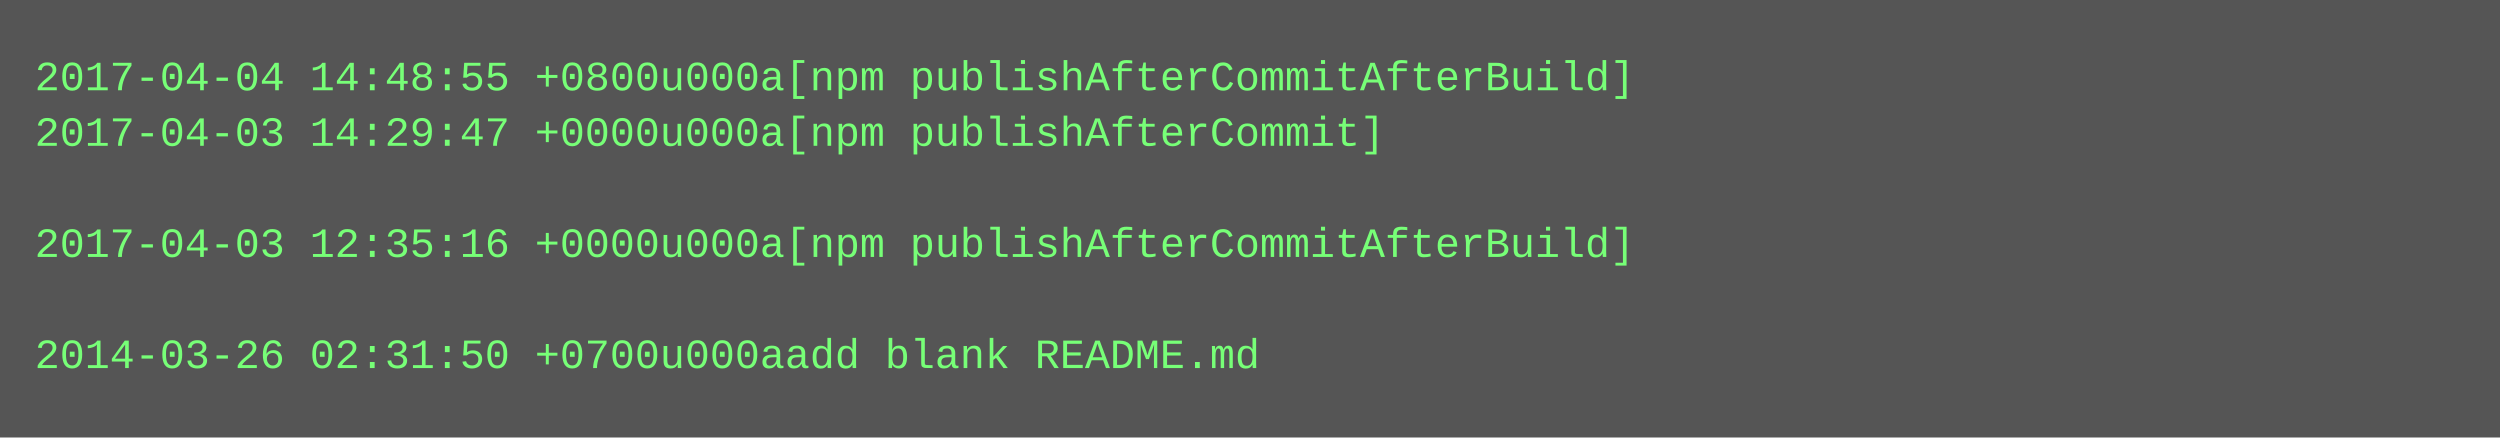
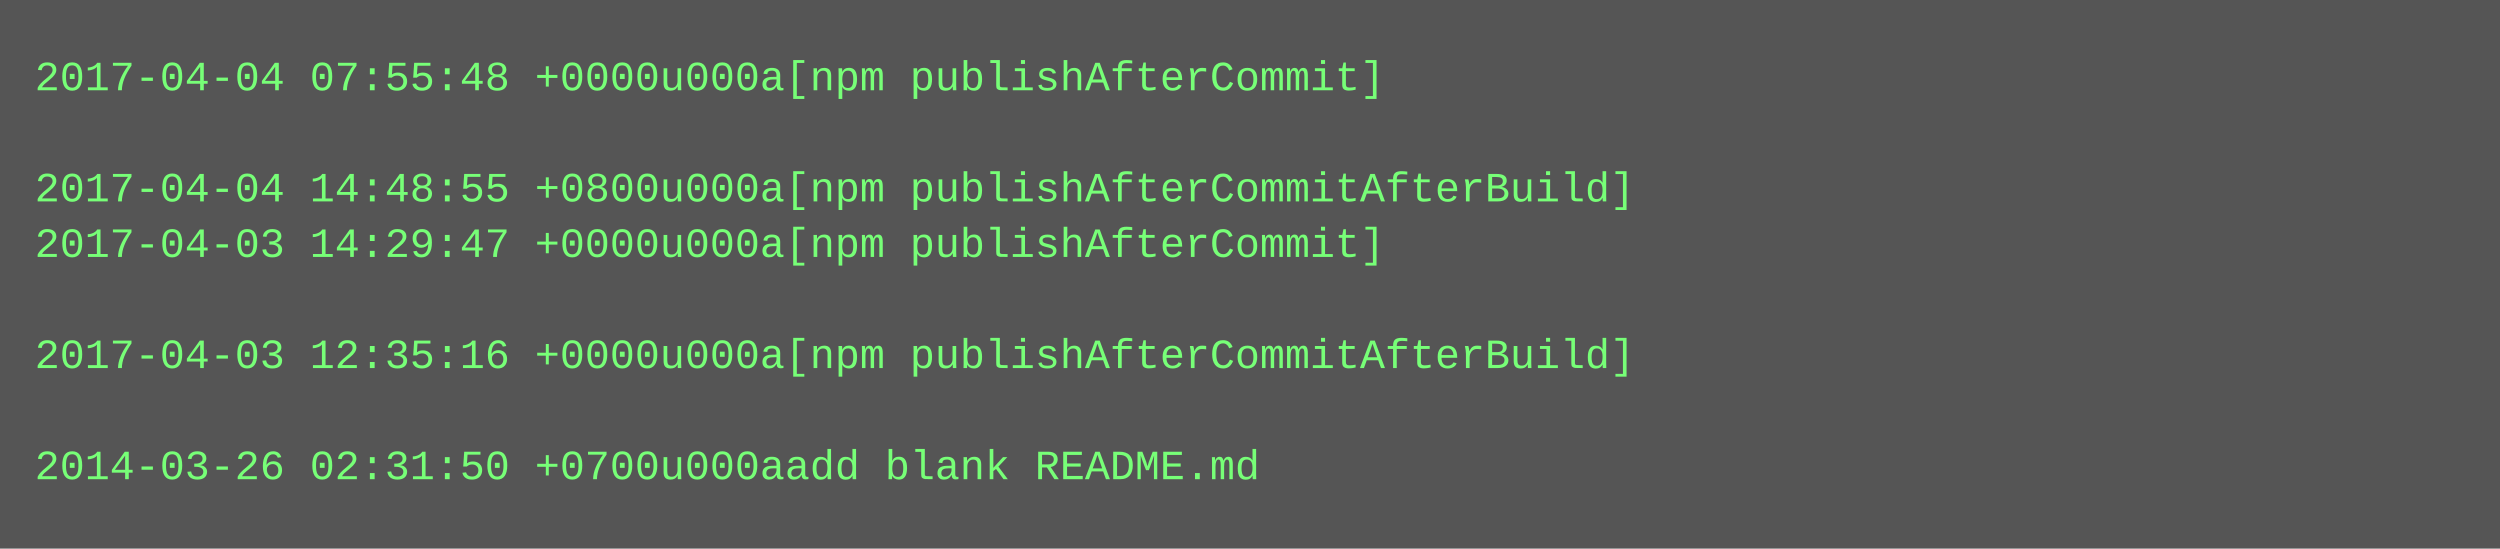
- <svg xmlns="http://www.w3.org/2000/svg" height="126" width="720">
-   <rect height="126" fill="#555" width="720" />
+ <svg xmlns="http://www.w3.org/2000/svg" height="158" width="720">
+   <rect height="158" fill="#555" width="720" />
  <text fill="#7f7" font-family="Courier New" font-size="12" xml:space="preserve">
-     <tspan x="10" y="26">2017-04-04 14:48:55 +0800u000a[npm publishAfterCommitAfterBuild]</tspan>
-     <tspan x="10" y="42">2017-04-03 14:29:47 +0000u000a[npm publishAfterCommit]</tspan>
-     <tspan x="10" y="58" />
-     <tspan x="10" y="74">2017-04-03 12:35:16 +0000u000a[npm publishAfterCommitAfterBuild]</tspan>
+     <tspan x="10" y="26">2017-04-04 07:55:48 +0000u000a[npm publishAfterCommit]</tspan>
+     <tspan x="10" y="42" />
+     <tspan x="10" y="58">2017-04-04 14:48:55 +0800u000a[npm publishAfterCommitAfterBuild]</tspan>
+     <tspan x="10" y="74">2017-04-03 14:29:47 +0000u000a[npm publishAfterCommit]</tspan>
    <tspan x="10" y="90" />
-     <tspan x="10" y="106">2014-03-26 02:31:50 +0700u000aadd blank README.md</tspan>
+     <tspan x="10" y="106">2017-04-03 12:35:16 +0000u000a[npm publishAfterCommitAfterBuild]</tspan>
+     <tspan x="10" y="122" />
+     <tspan x="10" y="138">2014-03-26 02:31:50 +0700u000aadd blank README.md</tspan>
  </text>
</svg>
